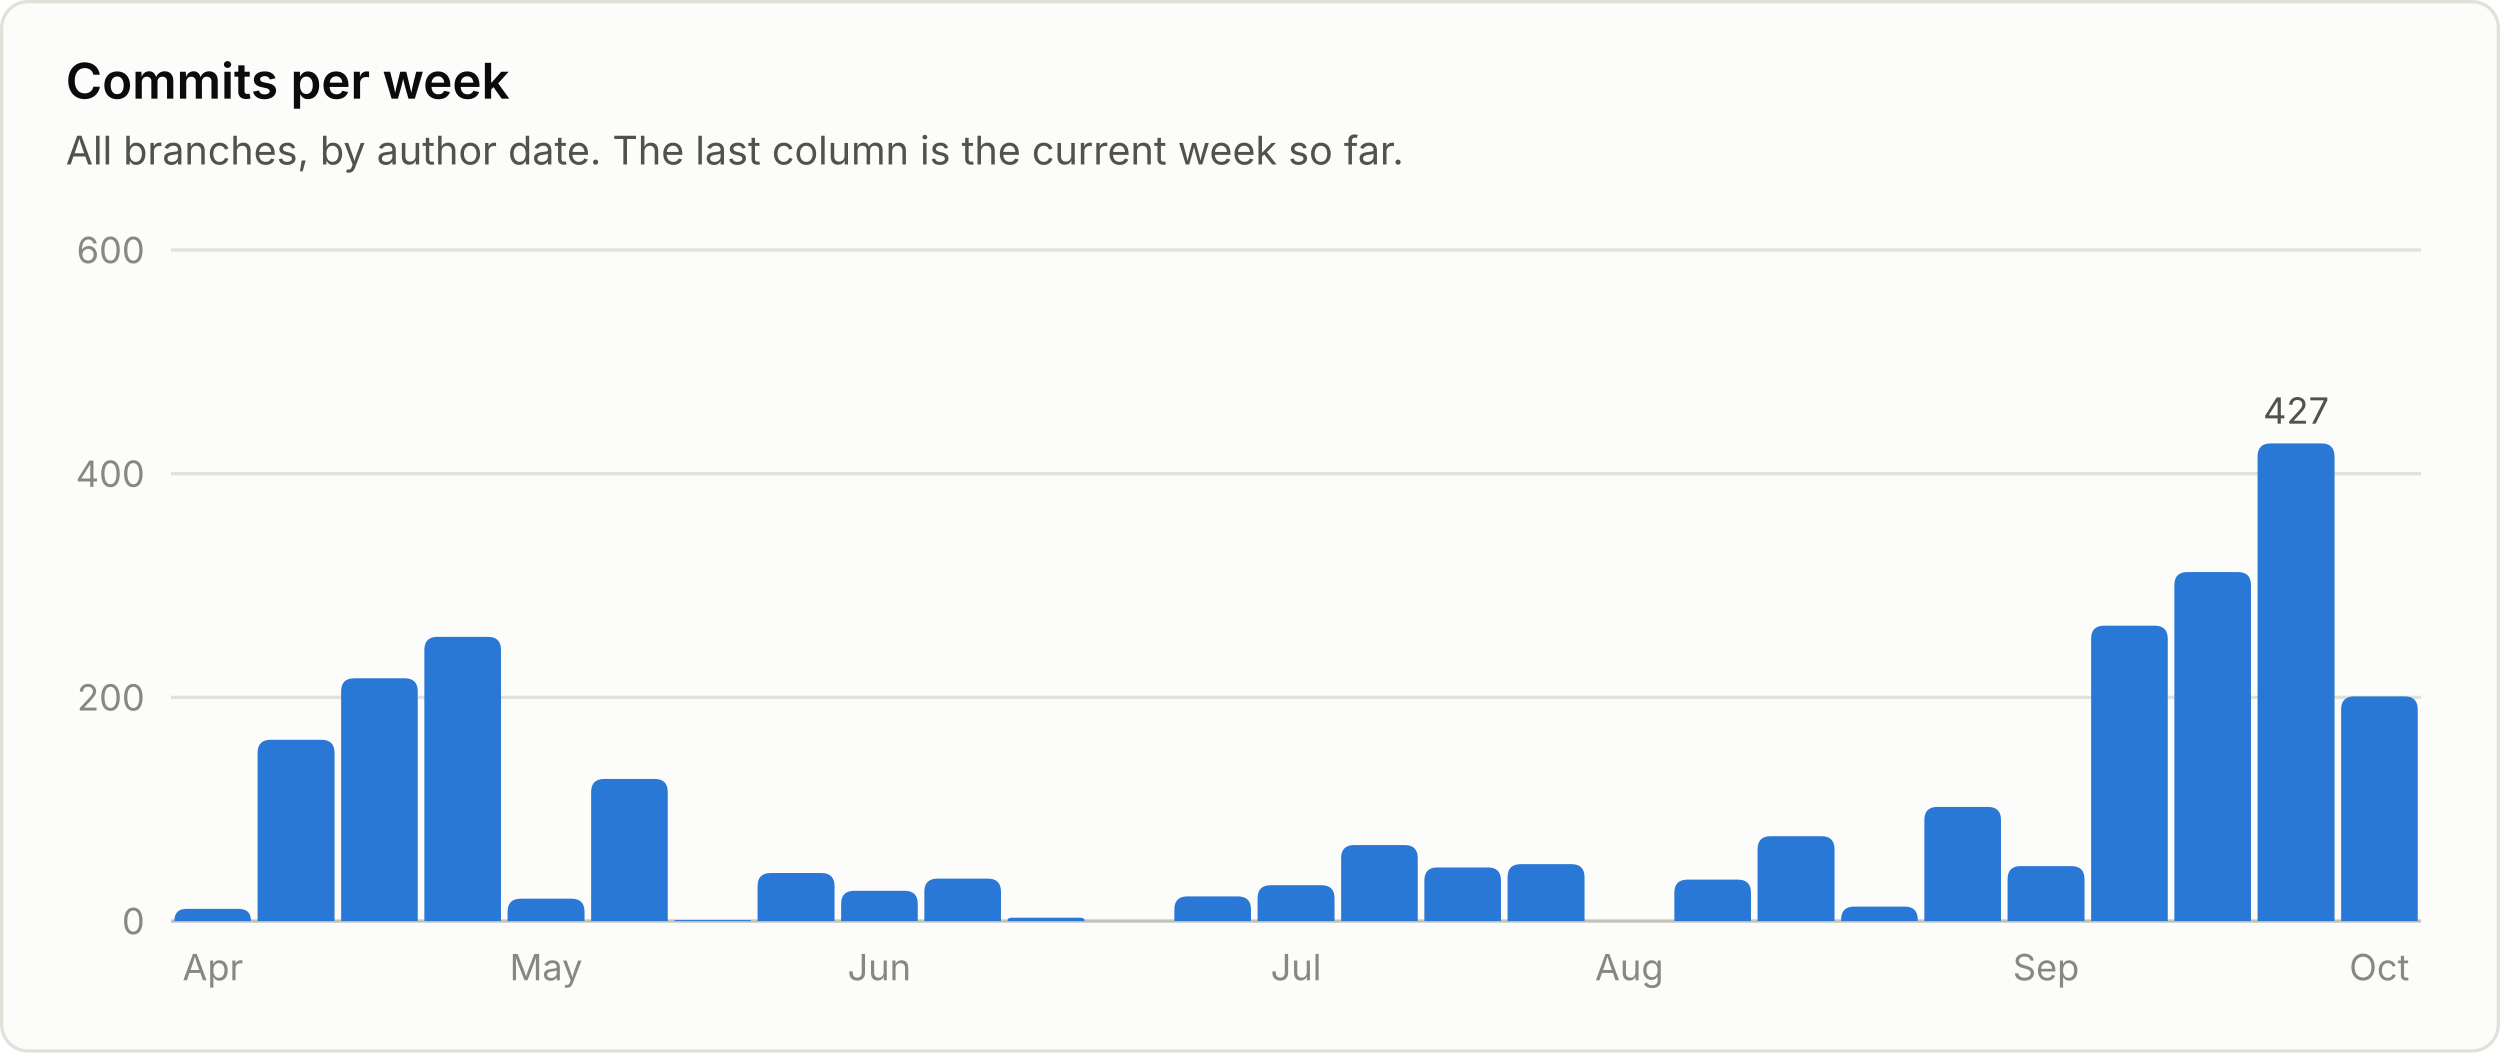
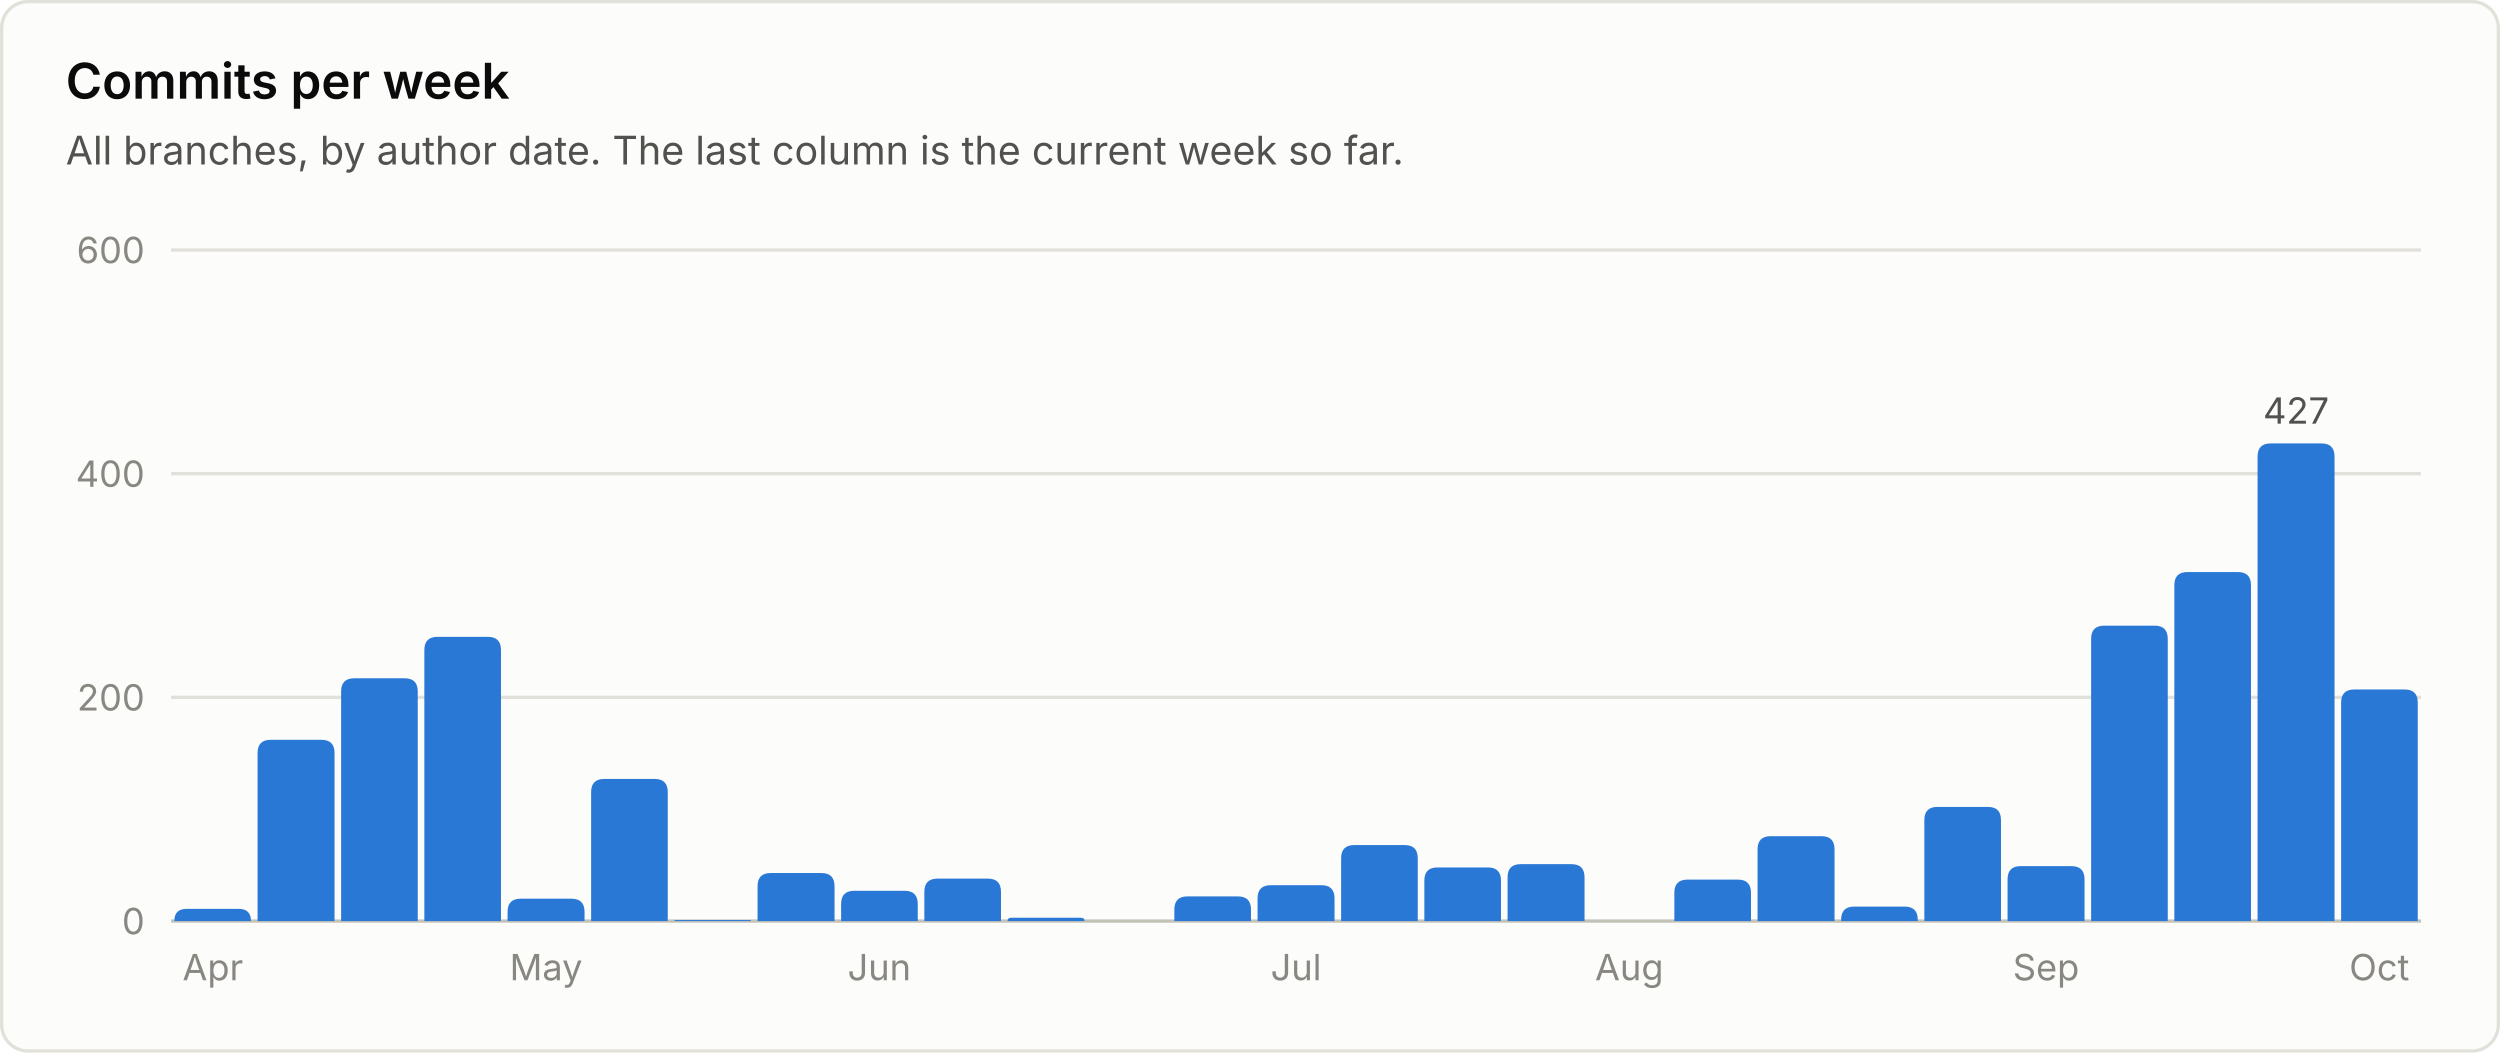
<svg xmlns="http://www.w3.org/2000/svg" viewBox="0 0 760 320" width="760" height="320" role="img" font-family="system-ui, -apple-system, 'Segoe UI', sans-serif">
  <rect x="0.5" y="0.5" width="759" height="319" rx="8" fill="#fcfcfb" stroke="#e1e0d9" />
  <text x="20.0" y="30.0" fill="#0b0b0b" font-size="15" font-weight="600" text-anchor="start">Commits per week</text>
  <text x="20.0" y="50.0" fill="#52514e" font-size="12" font-weight="400" text-anchor="start">All branches, by author date. The last column is the current week so far.</text>
  <line x1="52" y1="280.0" x2="736" y2="280.0" stroke="#c3c2b7" stroke-width="1" />
  <text x="44.0" y="284.0" fill="#898781" font-size="11" font-weight="400" text-anchor="end">0</text>
  <line x1="52" y1="212.0" x2="736" y2="212.0" stroke="#e1e0d9" stroke-width="1" />
  <text x="44.0" y="216.0" fill="#898781" font-size="11" font-weight="400" text-anchor="end">200</text>
  <line x1="52" y1="144.0" x2="736" y2="144.0" stroke="#e1e0d9" stroke-width="1" />
  <text x="44.0" y="148.0" fill="#898781" font-size="11" font-weight="400" text-anchor="end">400</text>
  <line x1="52" y1="76.0" x2="736" y2="76.0" stroke="#e1e0d9" stroke-width="1" />
  <text x="44.0" y="80.0" fill="#898781" font-size="11" font-weight="400" text-anchor="end">600</text>
  <path d="M53.0 280.0 V280.0 Q53.0 276.3 56.7 276.3 H72.6 Q76.3 276.3 76.3 280.0 V280.0 Z" fill="#2a78d6" />
  <text x="64.7" y="298.0" fill="#898781" font-size="11" font-weight="400" text-anchor="middle">Apr</text>
  <path d="M78.3 280.0 V228.9 Q78.3 224.9 82.3 224.9 H97.7 Q101.7 224.9 101.7 228.9 V280.0 Z" fill="#2a78d6" />
  <path d="M103.7 280.0 V210.2 Q103.7 206.2 107.7 206.2 H123.0 Q127.0 206.2 127.0 210.2 V280.0 Z" fill="#2a78d6" />
  <path d="M129.0 280.0 V197.6 Q129.0 193.6 133.0 193.6 H148.3 Q152.3 193.6 152.3 197.6 V280.0 Z" fill="#2a78d6" />
  <path d="M154.3 280.0 V277.2 Q154.3 273.2 158.3 273.2 H173.7 Q177.7 273.2 177.7 277.2 V280.0 Z" fill="#2a78d6" />
  <text x="166.0" y="298.0" fill="#898781" font-size="11" font-weight="400" text-anchor="middle">May</text>
  <path d="M179.7 280.0 V240.8 Q179.7 236.8 183.7 236.8 H199.0 Q203.0 236.8 203.0 240.8 V280.0 Z" fill="#2a78d6" />
  <path d="M205.0 280.0 V280.0 Q205.0 279.7 205.3 279.7 H228.0 Q228.3 279.7 228.3 280.0 V280.0 Z" fill="#2a78d6" />
  <path d="M230.3 280.0 V269.4 Q230.3 265.4 234.3 265.4 H249.7 Q253.7 265.4 253.7 269.4 V280.0 Z" fill="#2a78d6" />
  <path d="M255.7 280.0 V274.8 Q255.7 270.8 259.7 270.8 H275.0 Q279.0 270.8 279.0 274.8 V280.0 Z" fill="#2a78d6" />
  <text x="267.3" y="298.0" fill="#898781" font-size="11" font-weight="400" text-anchor="middle">Jun</text>
  <path d="M281.0 280.0 V271.1 Q281.0 267.1 285.0 267.1 H300.3 Q304.3 267.1 304.3 271.1 V280.0 Z" fill="#2a78d6" />
  <path d="M306.3 280.0 V280.0 Q306.3 279.0 307.4 279.0 H328.6 Q329.7 279.0 329.7 280.0 V280.0 Z" fill="#2a78d6" />
  <path d="M357.0 280.0 V276.5 Q357.0 272.5 361.0 272.5 H376.3 Q380.3 272.5 380.3 276.5 V280.0 Z" fill="#2a78d6" />
  <path d="M382.3 280.0 V273.1 Q382.3 269.1 386.3 269.1 H401.7 Q405.7 269.1 405.7 273.1 V280.0 Z" fill="#2a78d6" />
  <text x="394.0" y="298.0" fill="#898781" font-size="11" font-weight="400" text-anchor="middle">Jul</text>
  <path d="M407.7 280.0 V260.9 Q407.7 256.9 411.7 256.9 H427.0 Q431.0 256.9 431.0 260.9 V280.0 Z" fill="#2a78d6" />
  <path d="M433.0 280.0 V267.7 Q433.0 263.7 437.0 263.7 H452.3 Q456.3 263.7 456.3 267.7 V280.0 Z" fill="#2a78d6" />
  <path d="M458.3 280.0 V266.7 Q458.3 262.7 462.3 262.7 H477.7 Q481.7 262.7 481.7 266.7 V280.0 Z" fill="#2a78d6" />
  <text x="495.3" y="298.0" fill="#898781" font-size="11" font-weight="400" text-anchor="middle">Aug</text>
  <path d="M509.0 280.0 V271.4 Q509.0 267.4 513.0 267.4 H528.3 Q532.3 267.4 532.3 271.4 V280.0 Z" fill="#2a78d6" />
  <path d="M534.3 280.0 V258.2 Q534.3 254.2 538.3 254.2 H553.7 Q557.7 254.2 557.7 258.2 V280.0 Z" fill="#2a78d6" />
  <path d="M559.7 280.0 V279.6 Q559.7 275.6 563.7 275.6 H579.0 Q583.0 275.6 583.0 279.6 V280.0 Z" fill="#2a78d6" />
  <path d="M585.0 280.0 V249.3 Q585.0 245.3 589.0 245.3 H604.3 Q608.3 245.3 608.3 249.3 V280.0 Z" fill="#2a78d6" />
  <path d="M610.3 280.0 V267.3 Q610.3 263.3 614.3 263.3 H629.7 Q633.7 263.3 633.7 267.3 V280.0 Z" fill="#2a78d6" />
  <text x="622.0" y="298.0" fill="#898781" font-size="11" font-weight="400" text-anchor="middle">Sep</text>
  <path d="M635.7 280.0 V194.2 Q635.7 190.2 639.7 190.2 H655.0 Q659.0 190.2 659.0 194.2 V280.0 Z" fill="#2a78d6" />
  <path d="M661.0 280.0 V177.9 Q661.0 173.9 665.0 173.9 H680.3 Q684.3 173.9 684.3 177.9 V280.0 Z" fill="#2a78d6" />
  <path d="M686.3 280.0 V138.8 Q686.3 134.8 690.3 134.8 H705.7 Q709.7 134.8 709.7 138.8 V280.0 Z" fill="#2a78d6" />
  <text x="698.0" y="128.8" fill="#52514e" font-size="11" font-weight="400" text-anchor="middle">427</text>
-   <path d="M711.7 280.0 V215.7 Q711.7 211.7 715.7 211.7 H731.0 Q735.0 211.7 735.0 215.7 V280.0 Z" fill="#2a78d6" />
+   <path d="M711.7 280.0 V213.6 Q711.7 209.6 715.7 209.6 H731.0 Q735.0 209.6 735.0 213.6 V280.0 Z" fill="#2a78d6" />
  <text x="723.3" y="298.0" fill="#898781" font-size="11" font-weight="400" text-anchor="middle">Oct</text>
</svg>
